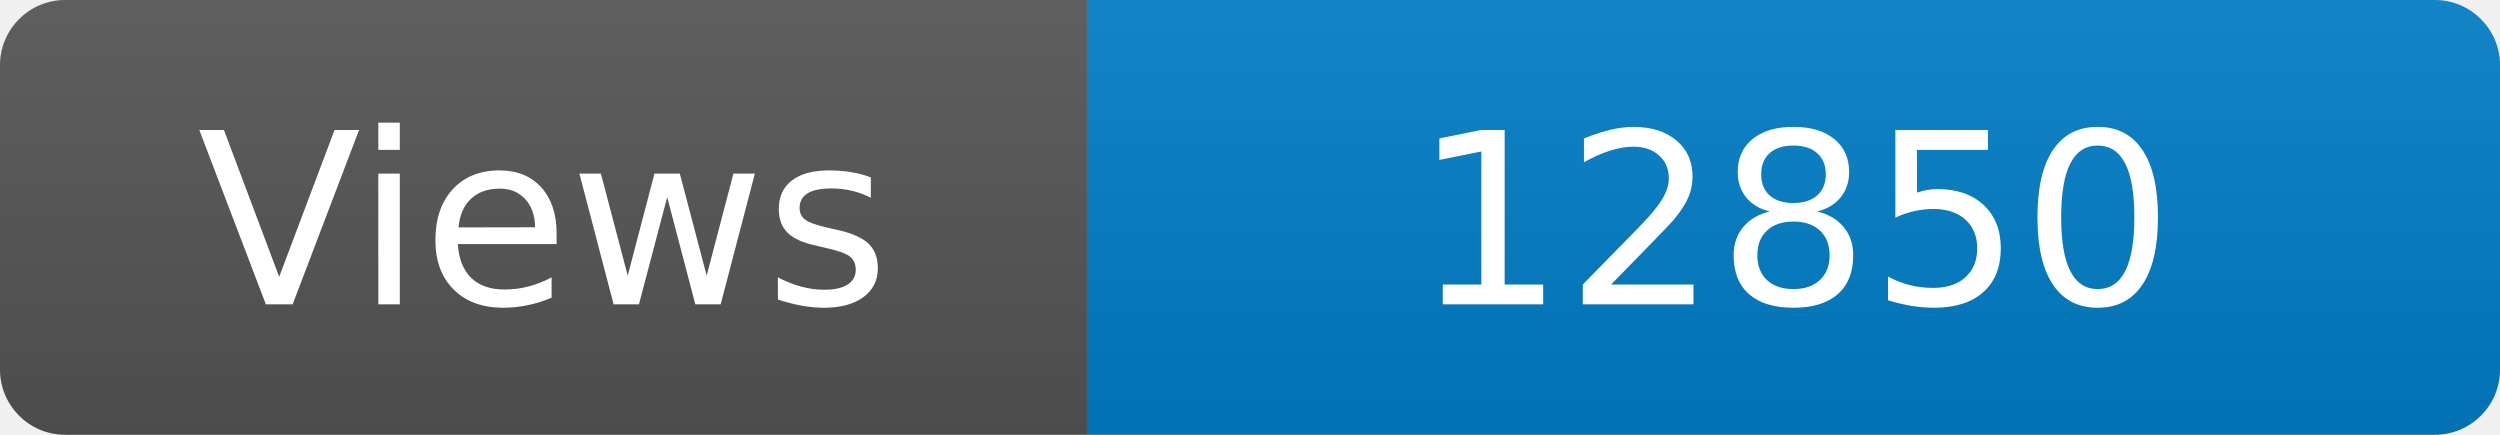
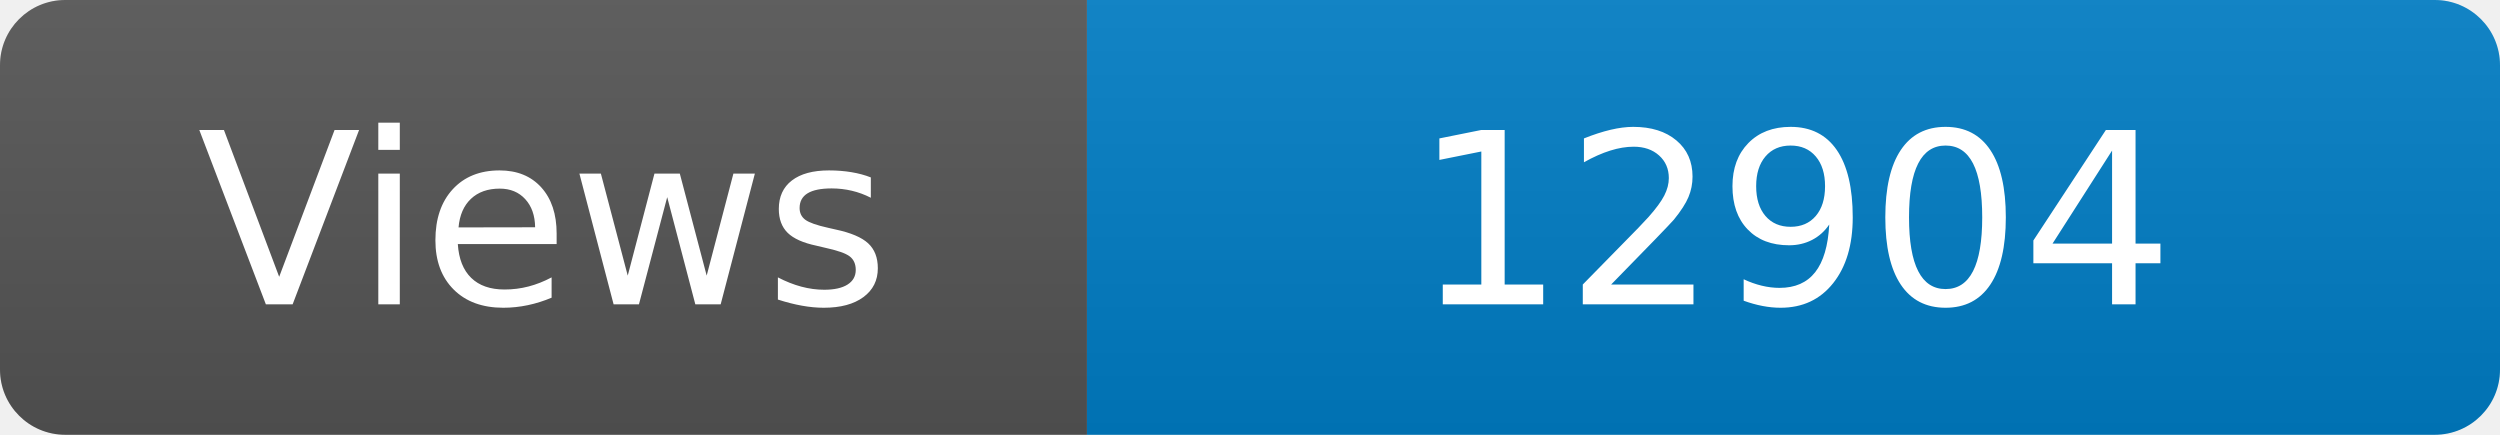
<svg xmlns="http://www.w3.org/2000/svg" width="115" height="20" role="img" aria-label="Maintained?: yes">
  <linearGradient id="s" x2="0" y2="100%">
    <stop offset="0" stop-color="#bbb" stop-opacity=".1" />
    <stop offset="1" stop-opacity=".1" />
  </linearGradient>
  <clipPath id="r">
    <rect width="115" height="20" rx="3" fill="#fff" />
  </clipPath>
  <g clip-path="url(#r)">
    <rect width="50" height="20" fill="#555" />
    <rect x="50" width="160" height="20" fill="#007ec6" />
    <rect width="115" height="20" fill="url(#s)" />
  </g>
  <g fill="#fff" text-anchor="middle" font-family="Verdana,Geneva,DejaVu Sans,sans-serif" font-size="110">
    <text x="250" y="140" transform="scale(.1)" fill="#fff">Views</text>
-     <text x="825" y="140" transform="scale(.1)" fill="#fff">12850</text>
+     <text x="825" y="140" transform="scale(.1)" fill="#fff">12904</text>
  </g>
</svg>
